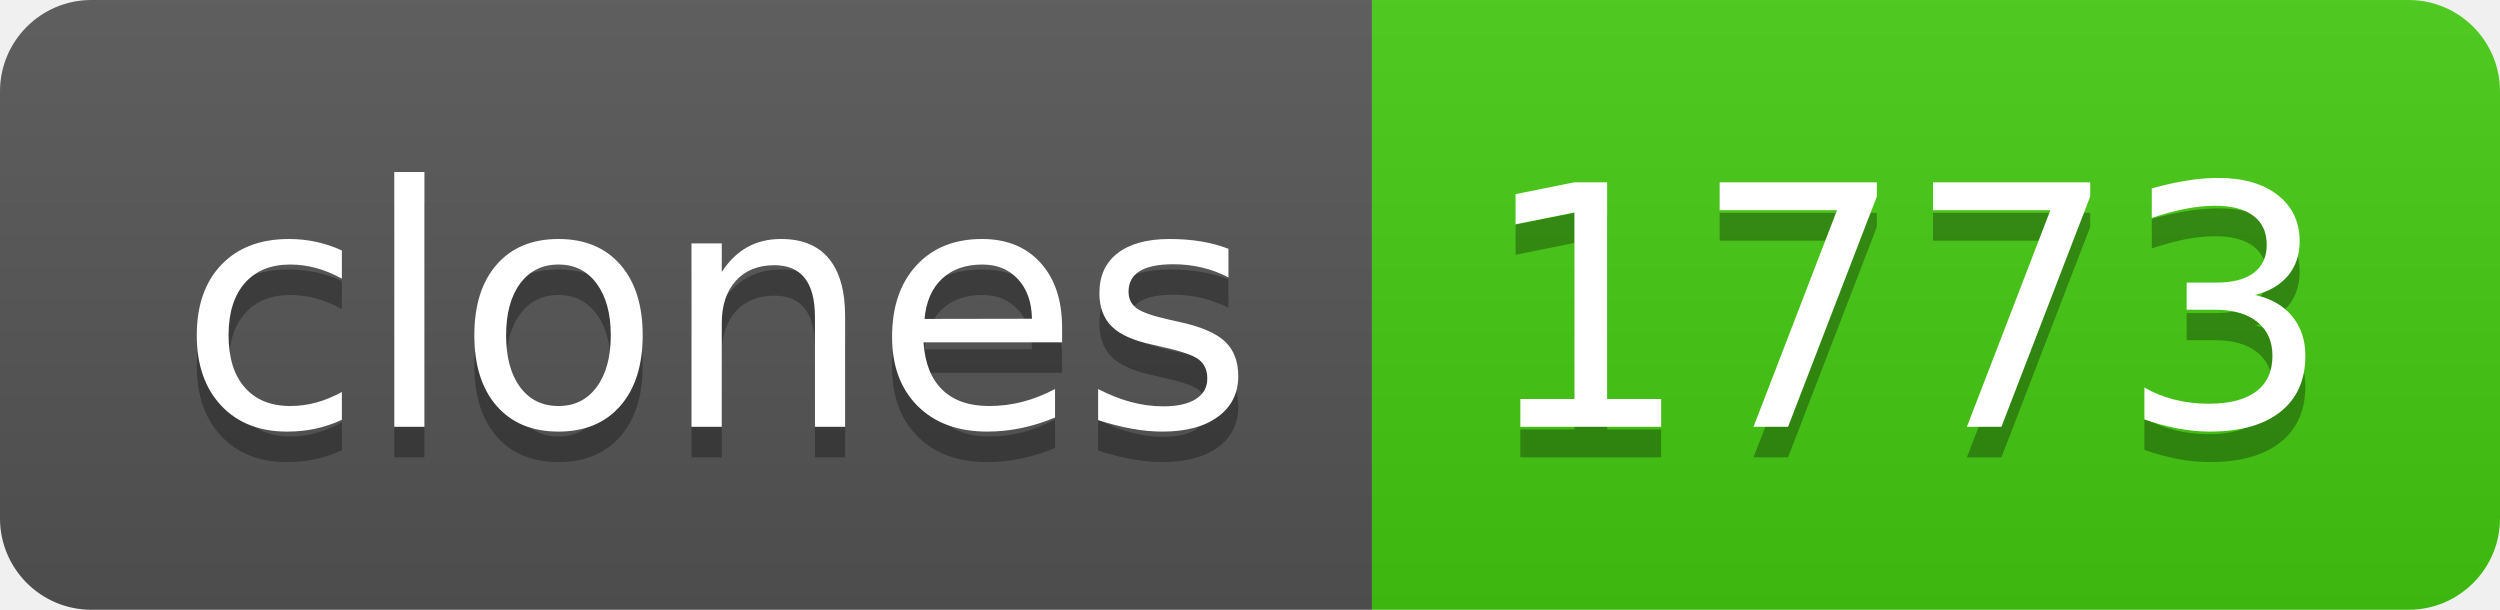
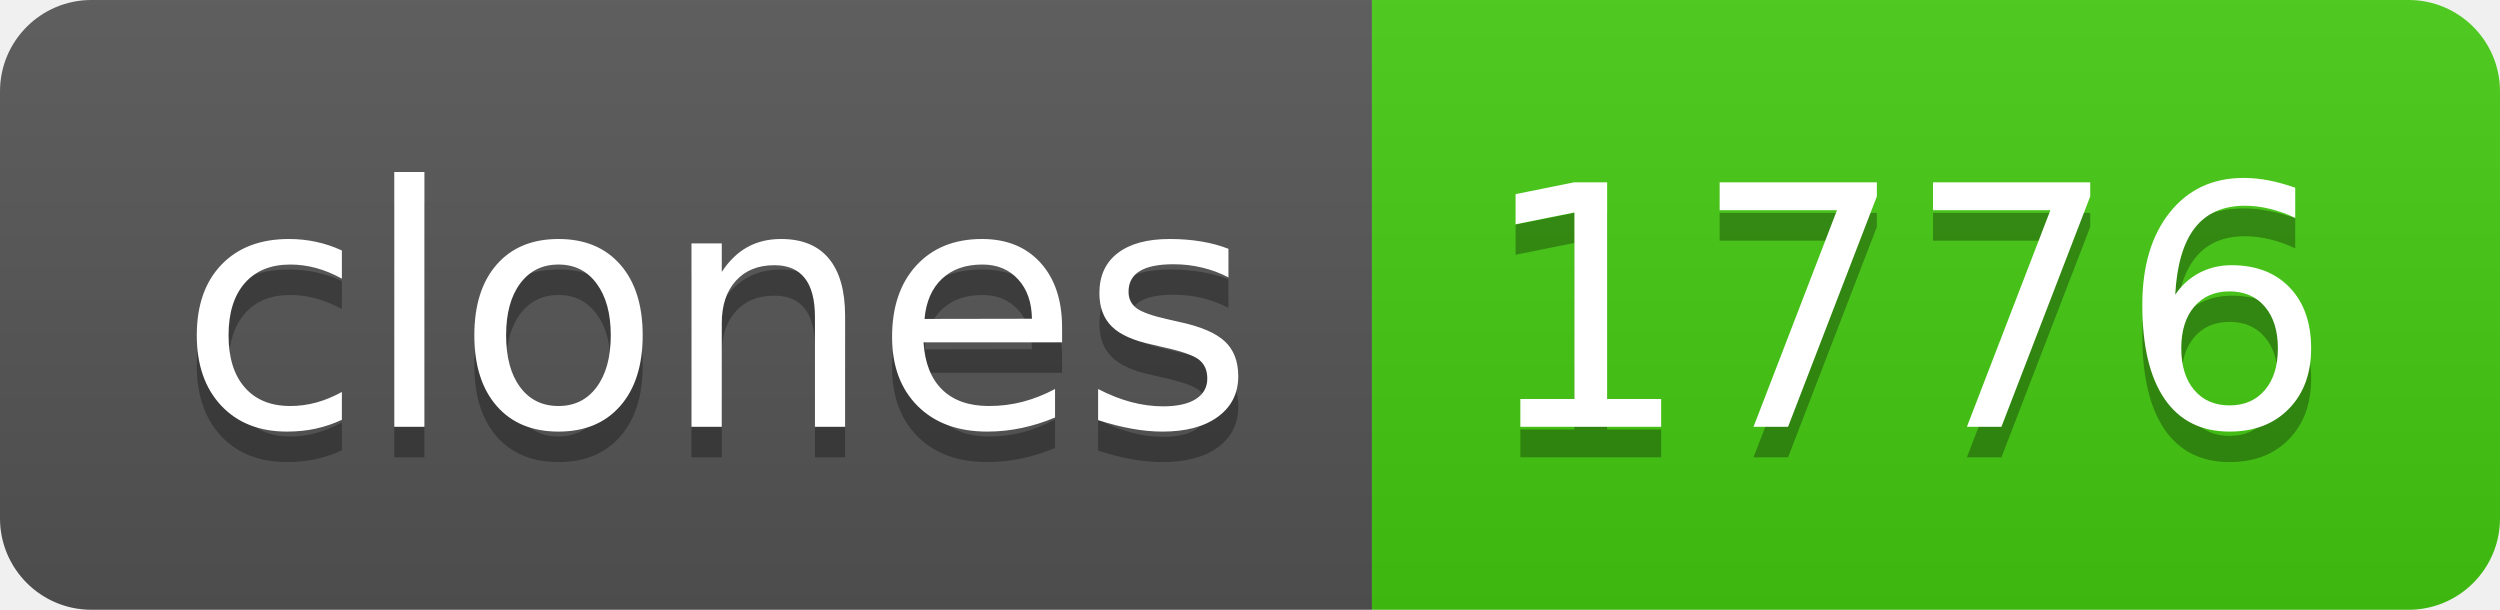
- <svg xmlns="http://www.w3.org/2000/svg" width="82" height="20" role="img" aria-label="clones: 1773">
+ <svg xmlns="http://www.w3.org/2000/svg" width="82" height="20" role="img" aria-label="clones: 1776">
  <linearGradient id="s" x2="0" y2="100%">
    <stop offset="0" stop-color="#bbb" stop-opacity=".1" />
    <stop offset="1" stop-opacity=".1" />
  </linearGradient>
  <clipPath id="r">
    <rect width="82" height="20" rx="3" fill="#fff" />
  </clipPath>
  <g clip-path="url(#r)">
    <rect width="45" height="20" fill="#555" />
    <rect x="45" width="37" height="20" fill="#4c1" />
    <rect width="82" height="20" fill="url(#s)" />
  </g>
  <g fill="#fff" text-anchor="middle" font-family="Verdana,Geneva,DejaVu Sans,sans-serif" text-rendering="geometricPrecision" font-size="110">
    <text aria-hidden="true" x="235" y="150" fill="#010101" fill-opacity=".3" transform="scale(.1)" textLength="350">clones</text>
    <text x="235" y="140" transform="scale(.1)" fill="#fff" textLength="350">clones</text>
-     <text aria-hidden="true" x="625" y="150" fill="#010101" fill-opacity=".3" transform="scale(.1)" textLength="270">1773</text>
-     <text x="625" y="140" transform="scale(.1)" fill="#fff" textLength="270">1773</text>
+     <text aria-hidden="true" x="625" y="150" fill="#010101" fill-opacity=".3" transform="scale(.1)" textLength="270">1776</text>
+     <text x="625" y="140" transform="scale(.1)" fill="#fff" textLength="270">1776</text>
  </g>
</svg>
